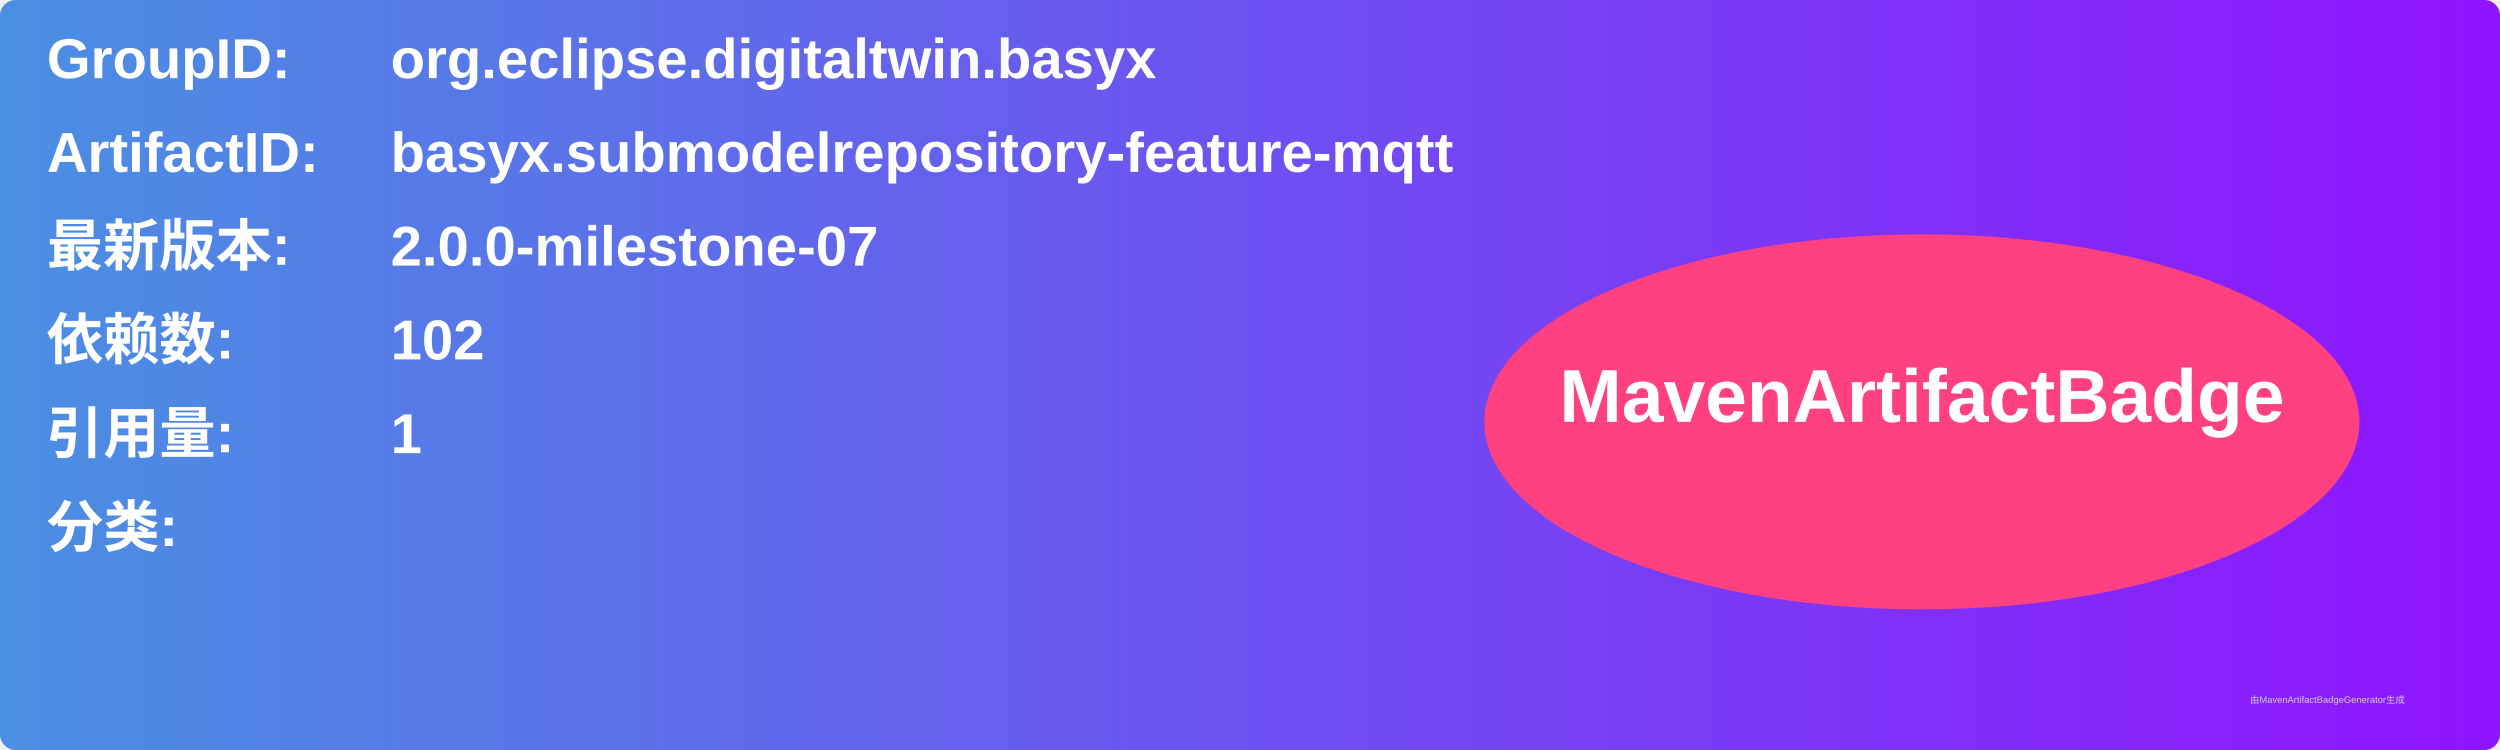
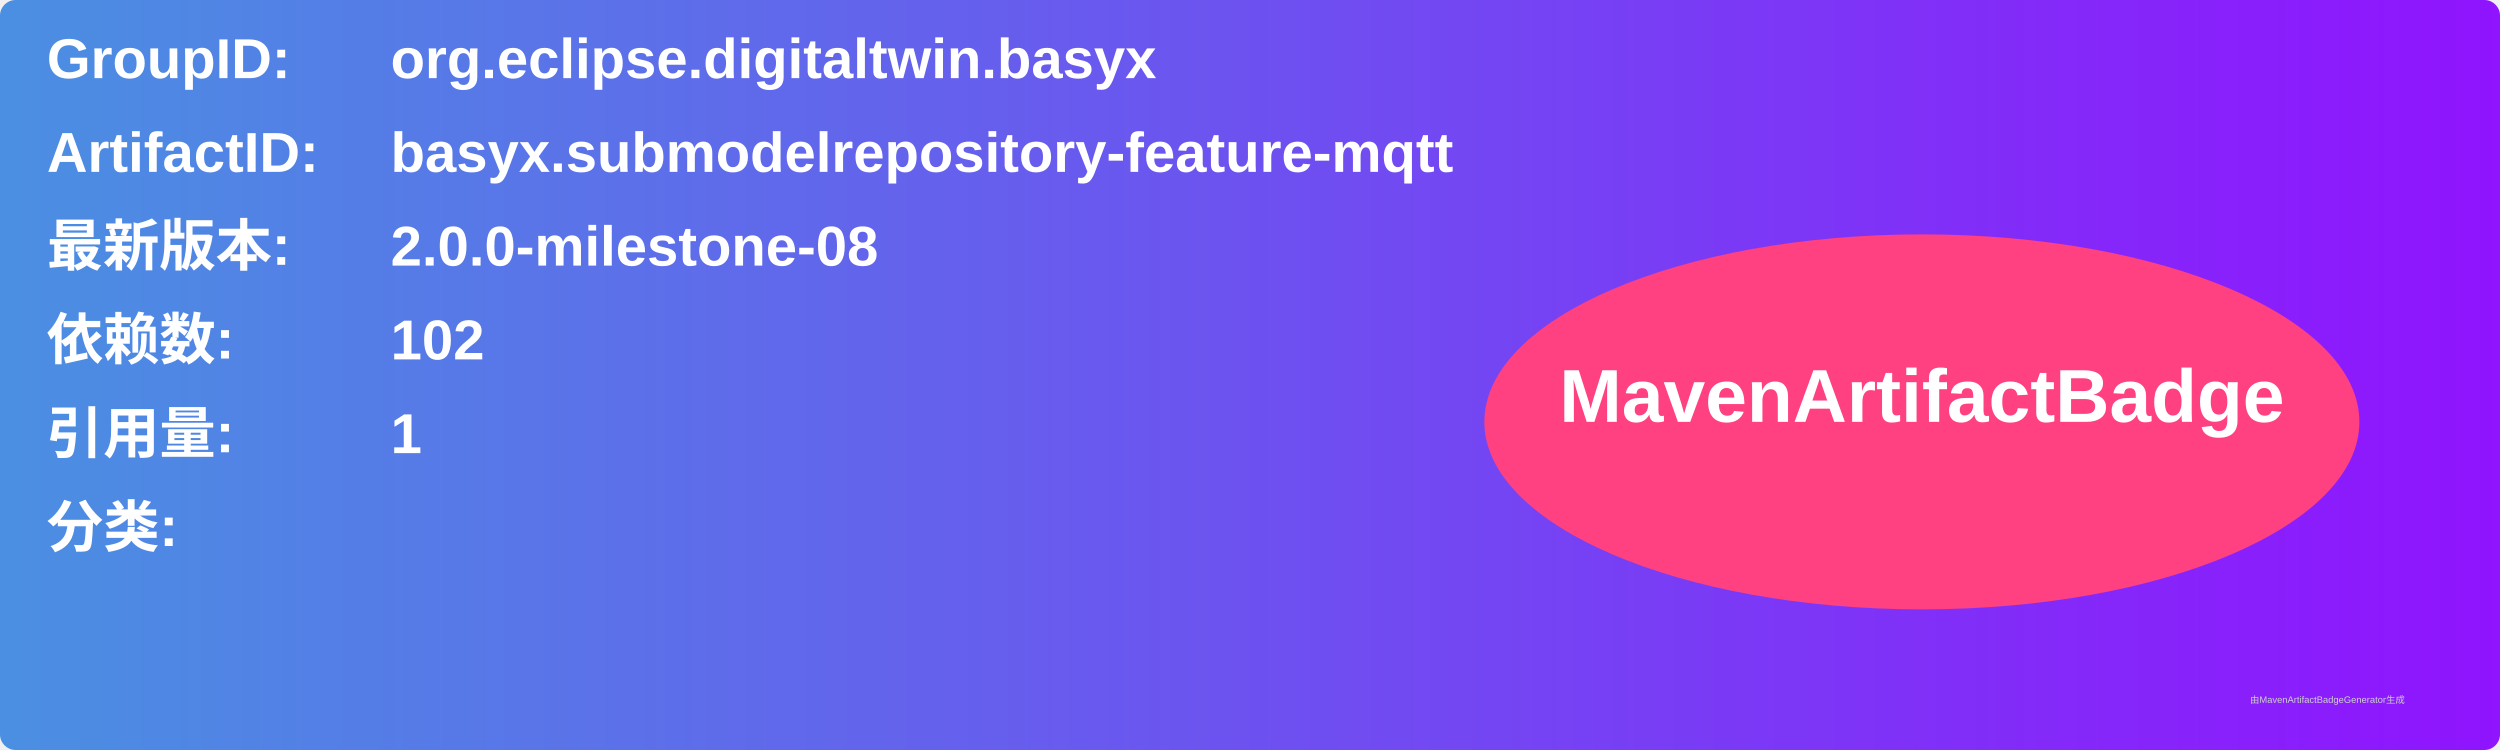
<svg xmlns="http://www.w3.org/2000/svg" width="800" height="240" viewBox="0 0 800 240">
  <linearGradient id="grad" x1="0%" y1="0%" x2="100%" y2="0%">
    <stop offset="0%" stop-color="#4a90e2" />
    <stop offset="100%" stop-color="#9013fe" />
  </linearGradient>
  <rect width="100%" height="100%" rx="5" ry="5" fill="url(#grad)" />
  <g transform="translate(15, 15)">
    <text x="0" y="10" font-family="Arial" font-size="18" fill="white" font-weight="bold" width="260">GroupID:</text>
    <text x="110" y="10" font-family="Arial" font-size="18" fill="white" font-weight="bold" width="460">org.eclipse.digitaltwin.basyx</text>
    <text x="0" y="40" font-family="Arial" font-size="18" fill="white" font-weight="bold" width="260">ArtifactID:</text>
    <text x="110" y="40" font-family="Arial" font-size="18" fill="white" font-weight="bold" width="460">basyx.submodelrepository-feature-mqtt</text>
    <text x="0" y="70" font-family="Arial" font-size="18" fill="white" font-weight="bold">最新版本:</text>
    <text x="110" y="70" font-family="Arial" font-size="18" fill="white" font-weight="bold">
-       <tspan font-weight="bold">2.0.0-milestone-07</tspan>
+       <tspan font-weight="bold">2.0.0-milestone-08</tspan>
    </text>
    <text x="0" y="100" font-family="Arial" font-size="18" fill="white" font-weight="bold">依赖数: </text>
    <text x="110" y="100" font-family="Arial" font-size="18" fill="white">
      <tspan font-weight="bold">102</tspan>
    </text>
    <text x="0" y="130" font-family="Arial" font-size="18" fill="white" font-weight="bold">引用量: </text>
    <text x="110" y="130" font-family="Arial" font-size="18" fill="white">
      <tspan font-weight="bold">1</tspan>
    </text>
    <text x="0" y="160" font-family="Arial" font-size="18" fill="white" font-weight="bold">分类:</text>
    <text x="10" y="190" font-family="Arial" font-size="10" fill="white">
      <tspan font-weight="bold" />
    </text>
    <ellipse cx="600" cy="120" rx="140" ry="60" fill="#ff4081" />
    <text x="600" y="120" text-anchor="middle" font-family="Arial" font-size="24" fill="white" font-weight="bold">MavenArtifactBadge</text>
  </g>
  <text x="720" y="225" font-family="Arial" font-size="3" fill="#d0d0d0">由MavenArtifactBadgeGenerator生成</text>
</svg>
